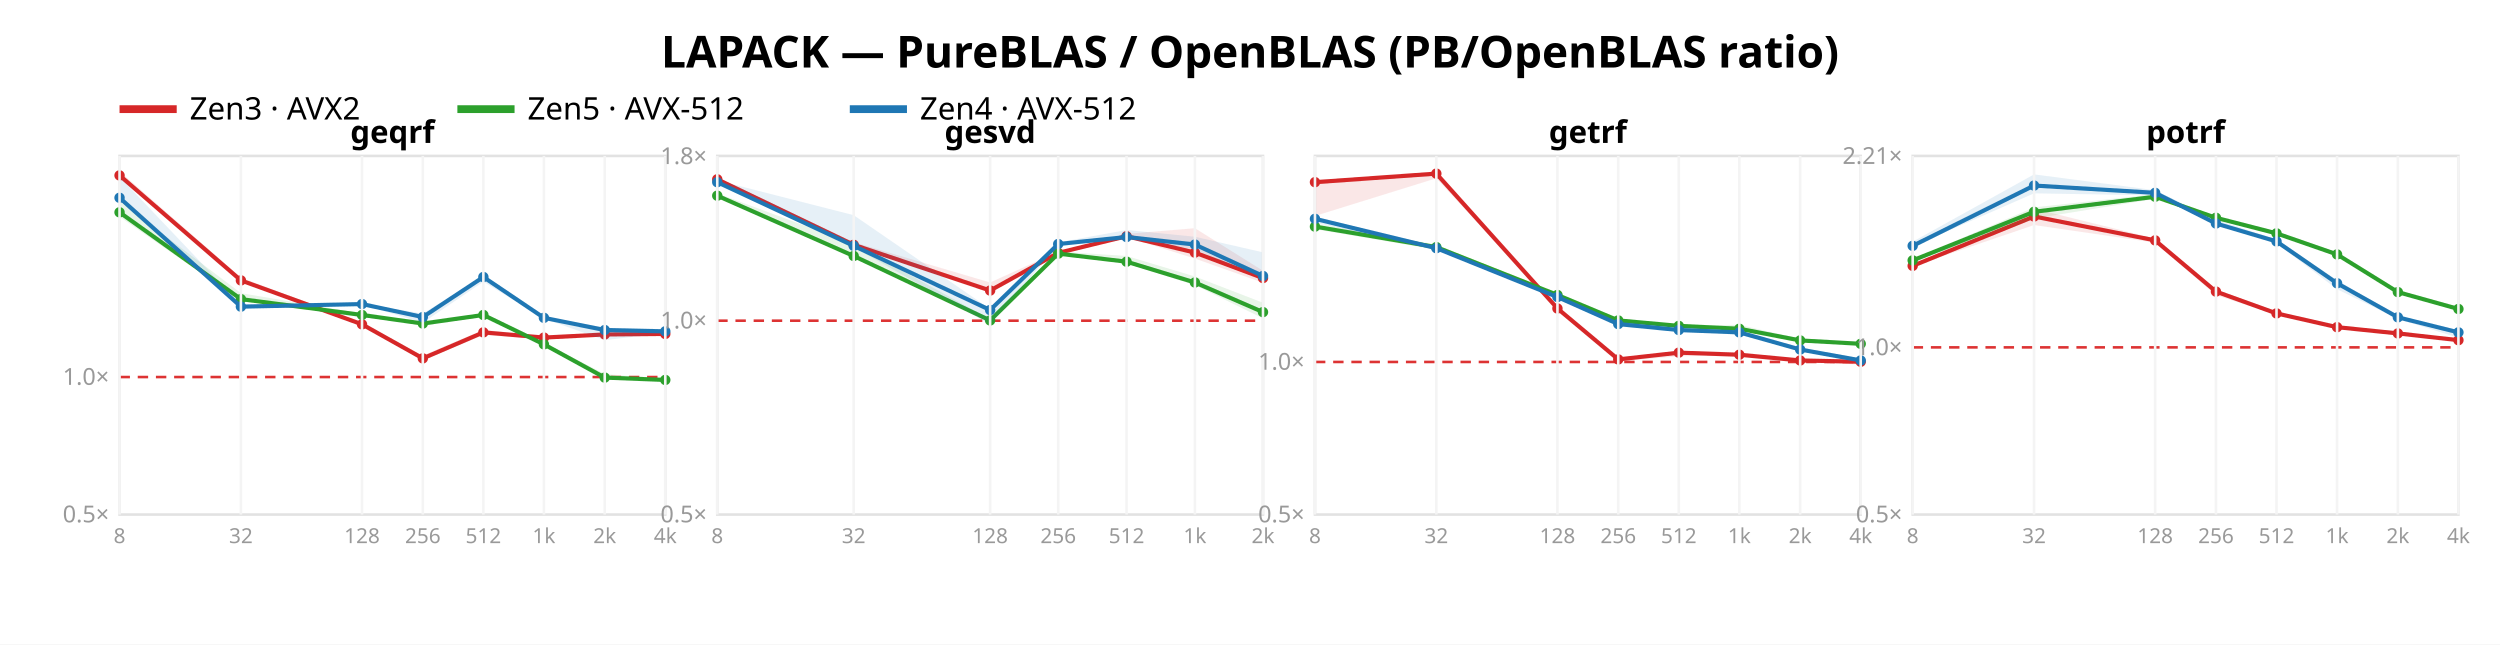
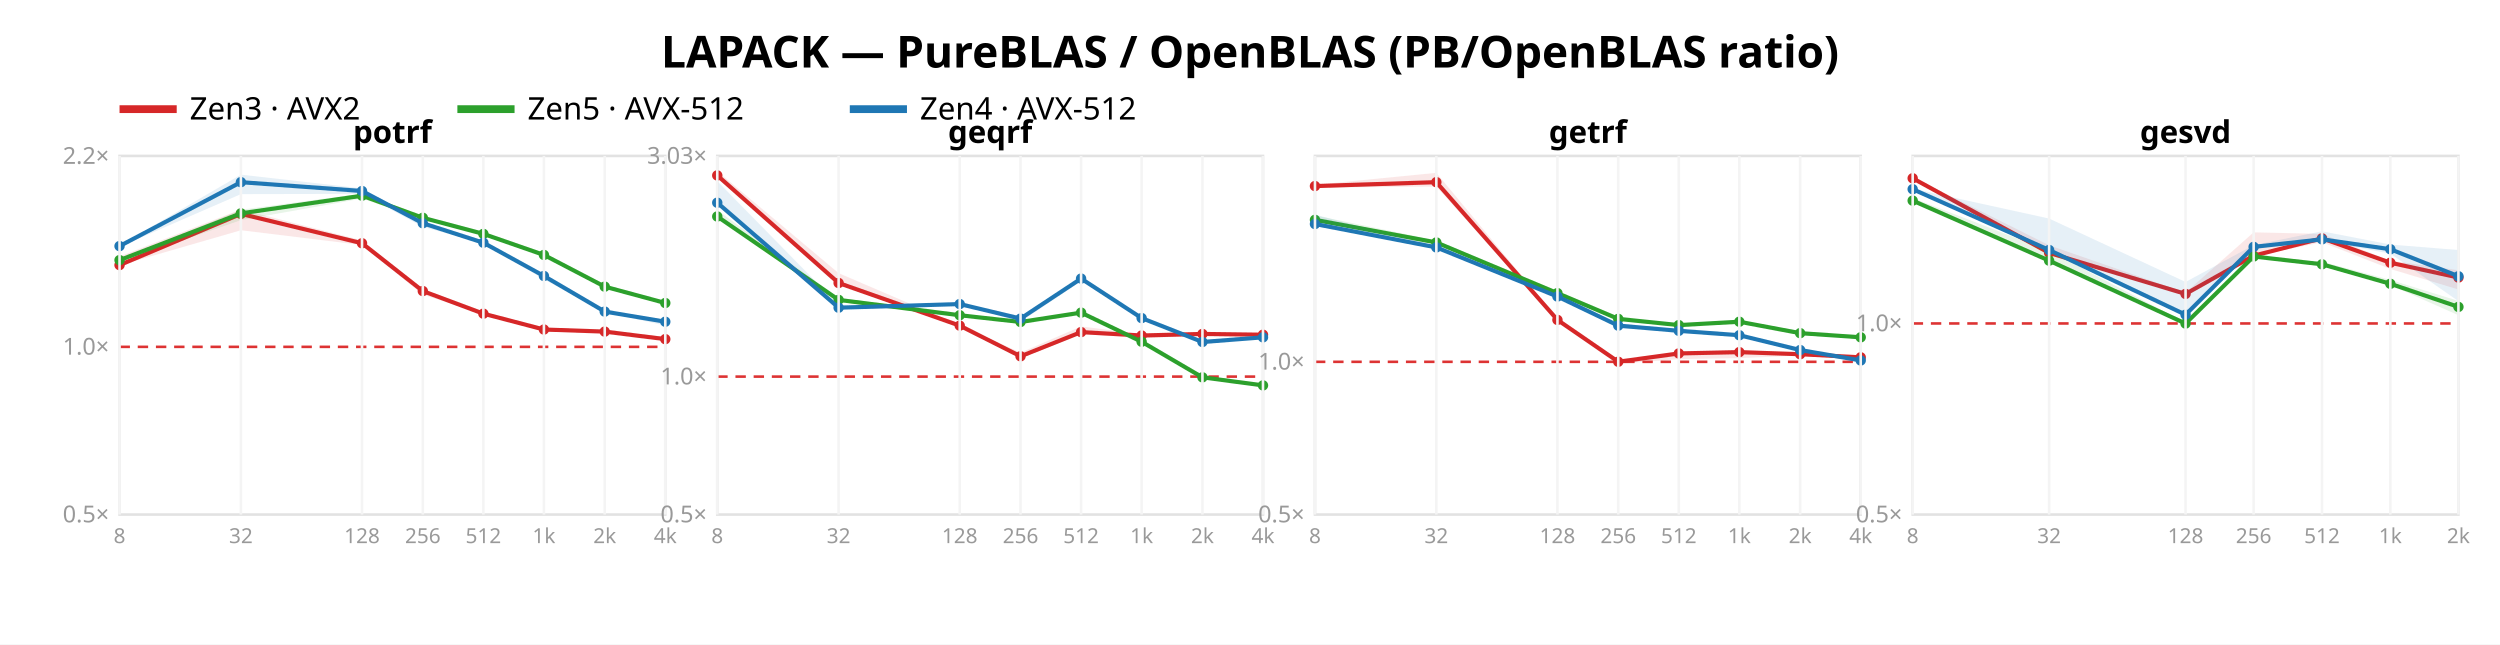
<svg xmlns="http://www.w3.org/2000/svg" width="962" height="248" font-family="sans-serif">
  <rect width="962" height="248" fill="white" />
  <text x="481.0" y="26" text-anchor="middle" font-size="17" font-weight="bold">LAPACK — PureBLAS / OpenBLAS (PB/OpenBLAS ratio)</text>
  <line x1="46" y1="42" x2="68" y2="42" stroke="#d62728" stroke-width="3" />
  <text x="73" y="46" font-size="12">Zen3 · AVX2</text>
  <line x1="176" y1="42" x2="198" y2="42" stroke="#2ca02c" stroke-width="3" />
  <text x="203" y="46" font-size="12">Zen5 · AVX-512</text>
  <line x1="327" y1="42" x2="349" y2="42" stroke="#1f77b4" stroke-width="3" />
  <text x="354" y="46" font-size="12">Zen4 · AVX-512</text>
  <rect x="46" y="60" width="210" height="138" fill="none" stroke="#e2e2e2" />
-   <line x1="46" y1="145.086" x2="256" y2="145.086" stroke="#d33" stroke-dasharray="4 3" />
+   <line x1="46" y1="133.468" x2="256" y2="133.468" stroke="#d33" stroke-dasharray="4 3" />
  <text x="42" y="201.0" text-anchor="end" font-size="9" fill="#999">0.5×</text>
-   <text x="42" y="148.086" text-anchor="end" font-size="9" fill="#999">1.0×</text>
-   <polygon points="46.0,65.9 92.7,106.8 139.3,124.3 162.7,136.8 186.0,126.9 209.3,129.4 232.7,128.3 256.0,128.3 256.0,128.8 232.7,129.1 209.3,130.6 186.0,128.9 162.7,138.8 139.3,125.2 92.7,108.1 46.0,68.2" fill="#d62728" opacity="0.11" />
-   <polyline points="46.0,67.5 92.7,107.9 139.3,124.8 162.7,137.9 186.0,127.9 209.3,129.9 232.7,128.7 256.0,128.5" fill="none" stroke="#d62728" stroke-width="1.6" />
-   <circle cx="46.0" cy="67.5" r="2" fill="#d62728" />
-   <circle cx="92.7" cy="107.9" r="2" fill="#d62728" />
-   <circle cx="139.3" cy="124.8" r="2" fill="#d62728" />
-   <circle cx="162.7" cy="137.9" r="2" fill="#d62728" />
-   <circle cx="186.0" cy="127.9" r="2" fill="#d62728" />
-   <circle cx="209.3" cy="129.9" r="2" fill="#d62728" />
-   <circle cx="232.7" cy="128.7" r="2" fill="#d62728" />
-   <circle cx="256.0" cy="128.5" r="2" fill="#d62728" />
-   <polygon points="46.0,77.5 92.7,112.8 139.3,120.7 162.7,124.0 186.0,120.8 209.3,131.9 232.7,143.9 256.0,145.9 256.0,146.8 232.7,145.6 209.3,133.2 186.0,121.4 162.7,124.7 139.3,121.7 92.7,115.7 46.0,83.4" fill="#2ca02c" opacity="0.11" />
-   <polyline points="46.0,81.7 92.7,115.1 139.3,121.2 162.7,124.5 186.0,121.2 209.3,132.5 232.7,145.3 256.0,146.2" fill="none" stroke="#2ca02c" stroke-width="1.6" />
-   <circle cx="46.0" cy="81.7" r="2" fill="#2ca02c" />
-   <circle cx="92.7" cy="115.1" r="2" fill="#2ca02c" />
-   <circle cx="139.3" cy="121.2" r="2" fill="#2ca02c" />
-   <circle cx="162.7" cy="124.5" r="2" fill="#2ca02c" />
-   <circle cx="186.0" cy="121.2" r="2" fill="#2ca02c" />
-   <circle cx="209.3" cy="132.5" r="2" fill="#2ca02c" />
-   <circle cx="232.7" cy="145.3" r="2" fill="#2ca02c" />
-   <circle cx="256.0" cy="146.2" r="2" fill="#2ca02c" />
-   <polygon points="46.0,68.0 92.7,117.2 139.3,116.7 162.7,120.7 186.0,106.0 209.3,121.9 232.7,126.1 256.0,127.2 256.0,128.1 232.7,130.9 209.3,122.6 186.0,108.4 162.7,124.2 139.3,117.2 92.7,118.4 46.0,76.8" fill="#1f77b4" opacity="0.11" />
-   <polyline points="46.0,76.1 92.7,118.0 139.3,117.0 162.7,122.0 186.0,106.6 209.3,122.3 232.7,127.0 256.0,127.5" fill="none" stroke="#1f77b4" stroke-width="1.6" />
-   <circle cx="46.0" cy="76.1" r="2" fill="#1f77b4" />
-   <circle cx="92.7" cy="118.0" r="2" fill="#1f77b4" />
-   <circle cx="139.3" cy="117.0" r="2" fill="#1f77b4" />
-   <circle cx="162.7" cy="122.0" r="2" fill="#1f77b4" />
-   <circle cx="186.0" cy="106.6" r="2" fill="#1f77b4" />
-   <circle cx="209.3" cy="122.3" r="2" fill="#1f77b4" />
-   <circle cx="232.7" cy="127.0" r="2" fill="#1f77b4" />
-   <circle cx="256.0" cy="127.5" r="2" fill="#1f77b4" />
-   <text x="151.0" y="55" text-anchor="middle" font-size="12" font-weight="bold">geqrf</text>
+   <text x="42" y="136.468" text-anchor="end" font-size="9" fill="#999">1.0×</text>
+   <text x="42" y="63.063" text-anchor="end" font-size="9" fill="#999">2.2×</text>
+   <polygon points="46.0,98.7 92.7,80.6 139.3,92.5 162.7,111.4 186.0,120.4 209.3,126.7 232.7,127.1 256.0,130.4 256.0,130.8 232.7,128.2 209.3,127.6 186.0,120.9 162.7,113.4 139.3,94.3 92.7,88.6 46.0,102.1" fill="#d62728" opacity="0.11" />
+   <polyline points="46.0,102.0 92.7,82.3 139.3,93.6 162.7,112.0 186.0,120.7 209.3,126.8 232.7,127.6 256.0,130.5" fill="none" stroke="#d62728" stroke-width="1.6" />
+   <circle cx="46.0" cy="102.0" r="2" fill="#d62728" />
+   <circle cx="92.7" cy="82.3" r="2" fill="#d62728" />
+   <circle cx="139.3" cy="93.6" r="2" fill="#d62728" />
+   <circle cx="162.7" cy="112.0" r="2" fill="#d62728" />
+   <circle cx="186.0" cy="120.7" r="2" fill="#d62728" />
+   <circle cx="209.3" cy="126.8" r="2" fill="#d62728" />
+   <circle cx="232.7" cy="127.6" r="2" fill="#d62728" />
+   <circle cx="256.0" cy="130.5" r="2" fill="#d62728" />
+   <polygon points="46.0,99.9 92.7,80.7 139.3,74.5 162.7,83.2 186.0,89.6 209.3,97.6 232.7,110.1 256.0,116.5 256.0,116.7 232.7,111.0 209.3,98.6 186.0,90.2 162.7,84.3 139.3,76.4 92.7,84.7 46.0,100.8" fill="#2ca02c" opacity="0.11" />
+   <polyline points="46.0,100.1 92.7,82.1 139.3,75.3 162.7,83.8 186.0,90.0 209.3,98.1 232.7,110.3 256.0,116.6" fill="none" stroke="#2ca02c" stroke-width="1.6" />
+   <circle cx="46.0" cy="100.1" r="2" fill="#2ca02c" />
+   <circle cx="92.7" cy="82.1" r="2" fill="#2ca02c" />
+   <circle cx="139.3" cy="75.3" r="2" fill="#2ca02c" />
+   <circle cx="162.7" cy="83.8" r="2" fill="#2ca02c" />
+   <circle cx="186.0" cy="90.0" r="2" fill="#2ca02c" />
+   <circle cx="209.3" cy="98.1" r="2" fill="#2ca02c" />
+   <circle cx="232.7" cy="110.3" r="2" fill="#2ca02c" />
+   <circle cx="256.0" cy="116.6" r="2" fill="#2ca02c" />
+   <polygon points="46.0,94.4 92.7,67.2 139.3,72.5 162.7,85.6 186.0,93.0 209.3,105.9 232.7,119.5 256.0,123.6 256.0,125.3 232.7,120.1 209.3,107.5 186.0,93.6 162.7,87.3 139.3,74.6 92.7,74.7 46.0,95.0" fill="#1f77b4" opacity="0.11" />
+   <polyline points="46.0,94.7 92.7,70.1 139.3,73.5 162.7,85.9 186.0,93.4 209.3,106.2 232.7,119.9 256.0,123.8" fill="none" stroke="#1f77b4" stroke-width="1.6" />
+   <circle cx="46.0" cy="94.7" r="2" fill="#1f77b4" />
+   <circle cx="92.7" cy="70.1" r="2" fill="#1f77b4" />
+   <circle cx="139.3" cy="73.5" r="2" fill="#1f77b4" />
+   <circle cx="162.7" cy="85.9" r="2" fill="#1f77b4" />
+   <circle cx="186.0" cy="93.4" r="2" fill="#1f77b4" />
+   <circle cx="209.3" cy="106.2" r="2" fill="#1f77b4" />
+   <circle cx="232.7" cy="119.9" r="2" fill="#1f77b4" />
+   <circle cx="256.0" cy="123.8" r="2" fill="#1f77b4" />
+   <text x="151.0" y="55" text-anchor="middle" font-size="12" font-weight="bold">potrf</text>
  <line x1="46.0" y1="60" x2="46.0" y2="198" stroke="#f4f4f4" />
  <text x="46.0" y="209" text-anchor="middle" font-size="8" fill="#999">8</text>
  <line x1="92.7" y1="60" x2="92.7" y2="198" stroke="#f4f4f4" />
  <text x="92.7" y="209" text-anchor="middle" font-size="8" fill="#999">32</text>
  <line x1="139.3" y1="60" x2="139.3" y2="198" stroke="#f4f4f4" />
  <text x="139.3" y="209" text-anchor="middle" font-size="8" fill="#999">128</text>
  <line x1="162.7" y1="60" x2="162.7" y2="198" stroke="#f4f4f4" />
  <text x="162.7" y="209" text-anchor="middle" font-size="8" fill="#999">256</text>
  <line x1="186.0" y1="60" x2="186.0" y2="198" stroke="#f4f4f4" />
  <text x="186.0" y="209" text-anchor="middle" font-size="8" fill="#999">512</text>
  <line x1="209.3" y1="60" x2="209.3" y2="198" stroke="#f4f4f4" />
  <text x="209.3" y="209" text-anchor="middle" font-size="8" fill="#999">1k</text>
  <line x1="232.7" y1="60" x2="232.7" y2="198" stroke="#f4f4f4" />
  <text x="232.7" y="209" text-anchor="middle" font-size="8" fill="#999">2k</text>
  <line x1="256.0" y1="60" x2="256.0" y2="198" stroke="#f4f4f4" />
  <text x="256.0" y="209" text-anchor="middle" font-size="8" fill="#999">4k</text>
  <rect x="276" y="60" width="210" height="138" fill="none" stroke="#e2e2e2" />
-   <line x1="276" y1="123.402" x2="486" y2="123.402" stroke="#d33" stroke-dasharray="4 3" />
+   <line x1="276" y1="144.92" x2="486" y2="144.92" stroke="#d33" stroke-dasharray="4 3" />
  <text x="272" y="201.0" text-anchor="end" font-size="9" fill="#999">0.5×</text>
-   <text x="272" y="126.402" text-anchor="end" font-size="9" fill="#999">1.0×</text>
-   <text x="272" y="63.143" text-anchor="end" font-size="9" fill="#999">1.8×</text>
-   <polygon points="276.0,68.3 328.5,93.2 381.0,108.7 407.2,96.8 433.5,90.0 459.8,87.8 486.0,104.2 486.0,108.8 459.8,99.5 433.5,91.2 407.2,98.1 381.0,112.1 328.5,94.7 276.0,69.4" fill="#d62728" opacity="0.11" />
-   <polyline points="276.0,69.0 328.5,94.2 381.0,111.8 407.2,97.3 433.5,90.9 459.8,97.2 486.0,107.0" fill="none" stroke="#d62728" stroke-width="1.6" />
-   <circle cx="276.0" cy="69.0" r="2" fill="#d62728" />
-   <circle cx="328.5" cy="94.2" r="2" fill="#d62728" />
-   <circle cx="381.0" cy="111.8" r="2" fill="#d62728" />
-   <circle cx="407.2" cy="97.3" r="2" fill="#d62728" />
-   <circle cx="433.5" cy="90.9" r="2" fill="#d62728" />
-   <circle cx="459.8" cy="97.2" r="2" fill="#d62728" />
-   <circle cx="486.0" cy="107.0" r="2" fill="#d62728" />
-   <polygon points="276.0,74.4 328.5,93.8 381.0,122.9 407.2,96.8 433.5,98.5 459.8,106.4 486.0,116.5 486.0,122.5 459.8,109.7 433.5,101.4 407.2,98.1 381.0,123.5 328.5,99.1 276.0,76.1" fill="#2ca02c" opacity="0.11" />
-   <polyline points="276.0,75.3 328.5,98.5 381.0,123.3 407.2,97.6 433.5,100.7 459.8,108.7 486.0,120.1" fill="none" stroke="#2ca02c" stroke-width="1.6" />
-   <circle cx="276.0" cy="75.3" r="2" fill="#2ca02c" />
-   <circle cx="328.5" cy="98.5" r="2" fill="#2ca02c" />
-   <circle cx="381.0" cy="123.3" r="2" fill="#2ca02c" />
-   <circle cx="407.2" cy="97.6" r="2" fill="#2ca02c" />
-   <circle cx="433.5" cy="100.7" r="2" fill="#2ca02c" />
-   <circle cx="459.8" cy="108.7" r="2" fill="#2ca02c" />
-   <circle cx="486.0" cy="120.1" r="2" fill="#2ca02c" />
-   <polygon points="276.0,69.4 328.5,82.8 381.0,118.9 407.2,93.3 433.5,88.5 459.8,91.1 486.0,97.1 486.0,107.3 459.8,96.0 433.5,91.7 407.2,94.2 381.0,124.9 328.5,95.1 276.0,70.9" fill="#1f77b4" opacity="0.11" />
-   <polyline points="276.0,70.1 328.5,94.6 381.0,119.3 407.2,93.9 433.5,91.2 459.8,94.1 486.0,106.2" fill="none" stroke="#1f77b4" stroke-width="1.6" />
-   <circle cx="276.0" cy="70.1" r="2" fill="#1f77b4" />
-   <circle cx="328.5" cy="94.6" r="2" fill="#1f77b4" />
-   <circle cx="381.0" cy="119.3" r="2" fill="#1f77b4" />
-   <circle cx="407.2" cy="93.9" r="2" fill="#1f77b4" />
-   <circle cx="433.5" cy="91.2" r="2" fill="#1f77b4" />
-   <circle cx="459.8" cy="94.1" r="2" fill="#1f77b4" />
-   <circle cx="486.0" cy="106.2" r="2" fill="#1f77b4" />
-   <text x="381.0" y="55" text-anchor="middle" font-size="12" font-weight="bold">gesvd</text>
+   <text x="272" y="147.92" text-anchor="end" font-size="9" fill="#999">1.0×</text>
+   <text x="272" y="63.029" text-anchor="end" font-size="9" fill="#999">3.03×</text>
+   <polygon points="276.0,65.9 322.7,105.1 369.3,125.1 392.7,135.7 416.0,125.6 439.3,128.6 462.7,128.1 486.0,128.2 486.0,129.1 462.7,129.0 439.3,130.2 416.0,128.4 392.7,137.9 369.3,125.7 322.7,109.2 276.0,68.3" fill="#d62728" opacity="0.11" />
+   <polyline points="276.0,67.5 322.7,108.9 369.3,125.3 392.7,137.1 416.0,127.8 439.3,129.1 462.7,128.5 486.0,128.8" fill="none" stroke="#d62728" stroke-width="1.6" />
+   <circle cx="276.0" cy="67.5" r="2" fill="#d62728" />
+   <circle cx="322.7" cy="108.9" r="2" fill="#d62728" />
+   <circle cx="369.3" cy="125.3" r="2" fill="#d62728" />
+   <circle cx="392.7" cy="137.1" r="2" fill="#d62728" />
+   <circle cx="416.0" cy="127.8" r="2" fill="#d62728" />
+   <circle cx="439.3" cy="129.1" r="2" fill="#d62728" />
+   <circle cx="462.7" cy="128.5" r="2" fill="#d62728" />
+   <circle cx="486.0" cy="128.8" r="2" fill="#d62728" />
+   <polygon points="276.0,80.9 322.7,114.6 369.3,120.9 392.7,123.6 416.0,120.0 439.3,131.1 462.7,144.7 486.0,148.1 486.0,148.4 462.7,145.9 439.3,132.5 416.0,120.4 392.7,124.3 369.3,121.7 322.7,116.3 276.0,84.3" fill="#2ca02c" opacity="0.11" />
+   <polyline points="276.0,83.3 322.7,115.4 369.3,121.3 392.7,123.9 416.0,120.3 439.3,131.5 462.7,145.2 486.0,148.3" fill="none" stroke="#2ca02c" stroke-width="1.6" />
+   <circle cx="276.0" cy="83.3" r="2" fill="#2ca02c" />
+   <circle cx="322.7" cy="115.4" r="2" fill="#2ca02c" />
+   <circle cx="369.3" cy="121.3" r="2" fill="#2ca02c" />
+   <circle cx="392.7" cy="123.9" r="2" fill="#2ca02c" />
+   <circle cx="416.0" cy="120.3" r="2" fill="#2ca02c" />
+   <circle cx="439.3" cy="131.5" r="2" fill="#2ca02c" />
+   <circle cx="462.7" cy="145.2" r="2" fill="#2ca02c" />
+   <circle cx="486.0" cy="148.3" r="2" fill="#2ca02c" />
+   <polygon points="276.0,69.7 322.7,117.3 369.3,116.9 392.7,121.6 416.0,106.7 439.3,121.9 462.7,131.2 486.0,129.3 486.0,130.3 462.7,131.9 439.3,122.7 416.0,108.2 392.7,123.8 369.3,117.1 322.7,118.7 276.0,78.8" fill="#1f77b4" opacity="0.11" />
+   <polyline points="276.0,78.0 322.7,118.4 369.3,117.0 392.7,122.6 416.0,107.2 439.3,122.4 462.7,131.6 486.0,129.8" fill="none" stroke="#1f77b4" stroke-width="1.6" />
+   <circle cx="276.0" cy="78.0" r="2" fill="#1f77b4" />
+   <circle cx="322.7" cy="118.4" r="2" fill="#1f77b4" />
+   <circle cx="369.3" cy="117.0" r="2" fill="#1f77b4" />
+   <circle cx="392.7" cy="122.6" r="2" fill="#1f77b4" />
+   <circle cx="416.0" cy="107.2" r="2" fill="#1f77b4" />
+   <circle cx="439.3" cy="122.4" r="2" fill="#1f77b4" />
+   <circle cx="462.7" cy="131.6" r="2" fill="#1f77b4" />
+   <circle cx="486.0" cy="129.8" r="2" fill="#1f77b4" />
+   <text x="381.0" y="55" text-anchor="middle" font-size="12" font-weight="bold">geqrf</text>
  <line x1="276.0" y1="60" x2="276.0" y2="198" stroke="#f4f4f4" />
  <text x="276.0" y="209" text-anchor="middle" font-size="8" fill="#999">8</text>
-   <line x1="328.5" y1="60" x2="328.5" y2="198" stroke="#f4f4f4" />
-   <text x="328.5" y="209" text-anchor="middle" font-size="8" fill="#999">32</text>
-   <line x1="381.0" y1="60" x2="381.0" y2="198" stroke="#f4f4f4" />
-   <text x="381.0" y="209" text-anchor="middle" font-size="8" fill="#999">128</text>
-   <line x1="407.2" y1="60" x2="407.2" y2="198" stroke="#f4f4f4" />
-   <text x="407.2" y="209" text-anchor="middle" font-size="8" fill="#999">256</text>
-   <line x1="433.5" y1="60" x2="433.5" y2="198" stroke="#f4f4f4" />
-   <text x="433.5" y="209" text-anchor="middle" font-size="8" fill="#999">512</text>
-   <line x1="459.8" y1="60" x2="459.8" y2="198" stroke="#f4f4f4" />
-   <text x="459.8" y="209" text-anchor="middle" font-size="8" fill="#999">1k</text>
+   <line x1="322.7" y1="60" x2="322.7" y2="198" stroke="#f4f4f4" />
+   <text x="322.7" y="209" text-anchor="middle" font-size="8" fill="#999">32</text>
+   <line x1="369.3" y1="60" x2="369.3" y2="198" stroke="#f4f4f4" />
+   <text x="369.3" y="209" text-anchor="middle" font-size="8" fill="#999">128</text>
+   <line x1="392.7" y1="60" x2="392.7" y2="198" stroke="#f4f4f4" />
+   <text x="392.7" y="209" text-anchor="middle" font-size="8" fill="#999">256</text>
+   <line x1="416.0" y1="60" x2="416.0" y2="198" stroke="#f4f4f4" />
+   <text x="416.0" y="209" text-anchor="middle" font-size="8" fill="#999">512</text>
+   <line x1="439.3" y1="60" x2="439.3" y2="198" stroke="#f4f4f4" />
+   <text x="439.3" y="209" text-anchor="middle" font-size="8" fill="#999">1k</text>
+   <line x1="462.7" y1="60" x2="462.7" y2="198" stroke="#f4f4f4" />
+   <text x="462.7" y="209" text-anchor="middle" font-size="8" fill="#999">2k</text>
  <line x1="486.0" y1="60" x2="486.0" y2="198" stroke="#f4f4f4" />
-   <text x="486.0" y="209" text-anchor="middle" font-size="8" fill="#999">2k</text>
+   <text x="486.0" y="209" text-anchor="middle" font-size="8" fill="#999">4k</text>
  <rect x="506" y="60" width="210" height="138" fill="none" stroke="#e2e2e2" />
-   <line x1="506" y1="139.283" x2="716" y2="139.283" stroke="#d33" stroke-dasharray="4 3" />
+   <line x1="506" y1="139.23" x2="716" y2="139.23" stroke="#d33" stroke-dasharray="4 3" />
  <text x="502" y="201.0" text-anchor="end" font-size="9" fill="#999">0.5×</text>
-   <text x="502" y="142.283" text-anchor="end" font-size="9" fill="#999">1.0×</text>
-   <polygon points="506.0,69.4 552.7,66.5 599.3,118.5 622.7,137.9 646.0,135.4 669.3,136.2 692.7,138.3 716.0,138.9 716.0,140.3 692.7,139.1 669.3,136.8 646.0,137.1 622.7,139.0 599.3,118.9 552.7,68.6 506.0,83.1" fill="#d62728" opacity="0.11" />
-   <polyline points="506.0,70.1 552.7,66.8 599.3,118.7 622.7,138.3 646.0,135.7 669.3,136.5 692.7,138.7 716.0,139.2" fill="none" stroke="#d62728" stroke-width="1.6" />
-   <circle cx="506.0" cy="70.1" r="2" fill="#d62728" />
-   <circle cx="552.7" cy="66.8" r="2" fill="#d62728" />
-   <circle cx="599.3" cy="118.7" r="2" fill="#d62728" />
-   <circle cx="622.7" cy="138.3" r="2" fill="#d62728" />
-   <circle cx="646.0" cy="135.7" r="2" fill="#d62728" />
-   <circle cx="669.3" cy="136.5" r="2" fill="#d62728" />
-   <circle cx="692.7" cy="138.7" r="2" fill="#d62728" />
-   <circle cx="716.0" cy="139.2" r="2" fill="#d62728" />
-   <polygon points="506.0,86.0 552.7,94.1 599.3,113.0 622.7,122.6 646.0,125.2 669.3,125.0 692.7,130.4 716.0,132.1 716.0,132.9 692.7,131.3 669.3,127.3 646.0,125.7 622.7,124.2 599.3,114.2 552.7,96.1 506.0,88.2" fill="#2ca02c" opacity="0.11" />
-   <polyline points="506.0,87.2 552.7,95.1 599.3,113.5 622.7,123.3 646.0,125.4 669.3,126.5 692.7,131.0 716.0,132.3" fill="none" stroke="#2ca02c" stroke-width="1.6" />
-   <circle cx="506.0" cy="87.2" r="2" fill="#2ca02c" />
-   <circle cx="552.7" cy="95.1" r="2" fill="#2ca02c" />
-   <circle cx="599.3" cy="113.5" r="2" fill="#2ca02c" />
-   <circle cx="622.7" cy="123.3" r="2" fill="#2ca02c" />
-   <circle cx="646.0" cy="125.4" r="2" fill="#2ca02c" />
-   <circle cx="669.3" cy="126.5" r="2" fill="#2ca02c" />
-   <circle cx="692.7" cy="131.0" r="2" fill="#2ca02c" />
-   <circle cx="716.0" cy="132.3" r="2" fill="#2ca02c" />
-   <polygon points="506.0,83.5 552.7,95.3 599.3,113.9 622.7,123.7 646.0,125.4 669.3,127.6 692.7,133.8 716.0,137.9 716.0,139.0 692.7,134.9 669.3,128.8 646.0,127.1 622.7,125.7 599.3,114.8 552.7,96.0 506.0,85.7" fill="#1f77b4" opacity="0.11" />
-   <polyline points="506.0,84.2 552.7,95.5 599.3,114.3 622.7,124.7 646.0,127.0 669.3,127.9 692.7,134.5 716.0,138.7" fill="none" stroke="#1f77b4" stroke-width="1.6" />
-   <circle cx="506.0" cy="84.2" r="2" fill="#1f77b4" />
-   <circle cx="552.7" cy="95.5" r="2" fill="#1f77b4" />
-   <circle cx="599.3" cy="114.3" r="2" fill="#1f77b4" />
-   <circle cx="622.7" cy="124.7" r="2" fill="#1f77b4" />
-   <circle cx="646.0" cy="127.0" r="2" fill="#1f77b4" />
-   <circle cx="669.3" cy="127.9" r="2" fill="#1f77b4" />
-   <circle cx="692.7" cy="134.5" r="2" fill="#1f77b4" />
+   <text x="502" y="142.23" text-anchor="end" font-size="9" fill="#999">1.0×</text>
+   <polygon points="506.0,71.1 552.7,66.5 599.3,122.7 622.7,138.3 646.0,135.5 669.3,134.7 692.7,135.8 716.0,137.1 716.0,137.9 692.7,136.8 669.3,137.8 646.0,138.2 622.7,140.0 599.3,123.5 552.7,71.8 506.0,72.2" fill="#d62728" opacity="0.11" />
+   <polyline points="506.0,71.6 552.7,70.1 599.3,123.1 622.7,139.2 646.0,136.0 669.3,135.5 692.7,136.3 716.0,137.5" fill="none" stroke="#d62728" stroke-width="1.6" />
+   <circle cx="506.0" cy="71.6" r="2" fill="#d62728" />
+   <circle cx="552.7" cy="70.1" r="2" fill="#d62728" />
+   <circle cx="599.3" cy="123.1" r="2" fill="#d62728" />
+   <circle cx="622.7" cy="139.2" r="2" fill="#d62728" />
+   <circle cx="646.0" cy="136.0" r="2" fill="#d62728" />
+   <circle cx="669.3" cy="135.5" r="2" fill="#d62728" />
+   <circle cx="692.7" cy="136.3" r="2" fill="#d62728" />
+   <circle cx="716.0" cy="137.5" r="2" fill="#d62728" />
+   <polygon points="506.0,82.9 552.7,92.5 599.3,112.6 622.7,122.3 646.0,125.0 669.3,123.5 692.7,127.6 716.0,129.7 716.0,130.2 692.7,128.6 669.3,124.0 646.0,125.2 622.7,123.3 599.3,112.9 552.7,94.1 506.0,85.3" fill="#2ca02c" opacity="0.11" />
+   <polyline points="506.0,84.6 552.7,93.3 599.3,112.8 622.7,122.7 646.0,125.1 669.3,123.8 692.7,128.2 716.0,129.8" fill="none" stroke="#2ca02c" stroke-width="1.6" />
+   <circle cx="506.0" cy="84.6" r="2" fill="#2ca02c" />
+   <circle cx="552.7" cy="93.3" r="2" fill="#2ca02c" />
+   <circle cx="599.3" cy="112.8" r="2" fill="#2ca02c" />
+   <circle cx="622.7" cy="122.7" r="2" fill="#2ca02c" />
+   <circle cx="646.0" cy="125.1" r="2" fill="#2ca02c" />
+   <circle cx="669.3" cy="123.8" r="2" fill="#2ca02c" />
+   <circle cx="692.7" cy="128.2" r="2" fill="#2ca02c" />
+   <circle cx="716.0" cy="129.8" r="2" fill="#2ca02c" />
+   <polygon points="506.0,82.6 552.7,94.7 599.3,113.6 622.7,124.5 646.0,126.8 669.3,128.6 692.7,134.5 716.0,137.5 716.0,138.8 692.7,135.0 669.3,129.7 646.0,127.7 622.7,126.3 599.3,114.4 552.7,95.4 506.0,87.0" fill="#1f77b4" opacity="0.11" />
+   <polyline points="506.0,86.2 552.7,95.2 599.3,114.1 622.7,125.3 646.0,127.3 669.3,129.0 692.7,134.7 716.0,138.7" fill="none" stroke="#1f77b4" stroke-width="1.6" />
+   <circle cx="506.0" cy="86.2" r="2" fill="#1f77b4" />
+   <circle cx="552.7" cy="95.2" r="2" fill="#1f77b4" />
+   <circle cx="599.3" cy="114.1" r="2" fill="#1f77b4" />
+   <circle cx="622.7" cy="125.3" r="2" fill="#1f77b4" />
+   <circle cx="646.0" cy="127.3" r="2" fill="#1f77b4" />
+   <circle cx="669.3" cy="129.0" r="2" fill="#1f77b4" />
+   <circle cx="692.7" cy="134.7" r="2" fill="#1f77b4" />
  <circle cx="716.0" cy="138.7" r="2" fill="#1f77b4" />
  <text x="611.0" y="55" text-anchor="middle" font-size="12" font-weight="bold">getrf</text>
  <line x1="506.0" y1="60" x2="506.0" y2="198" stroke="#f4f4f4" />
  <text x="506.0" y="209" text-anchor="middle" font-size="8" fill="#999">8</text>
  <line x1="552.7" y1="60" x2="552.7" y2="198" stroke="#f4f4f4" />
  <text x="552.7" y="209" text-anchor="middle" font-size="8" fill="#999">32</text>
  <line x1="599.3" y1="60" x2="599.3" y2="198" stroke="#f4f4f4" />
  <text x="599.3" y="209" text-anchor="middle" font-size="8" fill="#999">128</text>
  <line x1="622.7" y1="60" x2="622.7" y2="198" stroke="#f4f4f4" />
  <text x="622.7" y="209" text-anchor="middle" font-size="8" fill="#999">256</text>
  <line x1="646.0" y1="60" x2="646.0" y2="198" stroke="#f4f4f4" />
  <text x="646.0" y="209" text-anchor="middle" font-size="8" fill="#999">512</text>
  <line x1="669.3" y1="60" x2="669.3" y2="198" stroke="#f4f4f4" />
  <text x="669.3" y="209" text-anchor="middle" font-size="8" fill="#999">1k</text>
  <line x1="692.7" y1="60" x2="692.7" y2="198" stroke="#f4f4f4" />
  <text x="692.7" y="209" text-anchor="middle" font-size="8" fill="#999">2k</text>
  <line x1="716.0" y1="60" x2="716.0" y2="198" stroke="#f4f4f4" />
  <text x="716.0" y="209" text-anchor="middle" font-size="8" fill="#999">4k</text>
  <rect x="736" y="60" width="210" height="138" fill="none" stroke="#e2e2e2" />
-   <line x1="736" y1="133.668" x2="946" y2="133.668" stroke="#d33" stroke-dasharray="4 3" />
+   <line x1="736" y1="124.468" x2="946" y2="124.468" stroke="#d33" stroke-dasharray="4 3" />
  <text x="732" y="201.0" text-anchor="end" font-size="9" fill="#999">0.5×</text>
-   <text x="732" y="136.668" text-anchor="end" font-size="9" fill="#999">1.0×</text>
-   <text x="732" y="63.069" text-anchor="end" font-size="9" fill="#999">2.21×</text>
-   <polygon points="736.0,101.9 782.7,80.3 829.3,91.8 852.7,111.3 876.0,120.1 899.3,125.8 922.7,127.5 946.0,130.8 946.0,131.0 922.7,128.7 899.3,126.0 876.0,121.1 852.7,113.6 829.3,93.4 782.7,86.6 736.0,102.5" fill="#d62728" opacity="0.11" />
-   <polyline points="736.0,102.3 782.7,83.3 829.3,92.5 852.7,112.2 876.0,120.6 899.3,125.9 922.7,128.3 946.0,130.9" fill="none" stroke="#d62728" stroke-width="1.6" />
-   <circle cx="736.0" cy="102.3" r="2" fill="#d62728" />
-   <circle cx="782.7" cy="83.3" r="2" fill="#d62728" />
-   <circle cx="829.3" cy="92.5" r="2" fill="#d62728" />
-   <circle cx="852.7" cy="112.2" r="2" fill="#d62728" />
-   <circle cx="876.0" cy="120.6" r="2" fill="#d62728" />
-   <circle cx="899.3" cy="125.9" r="2" fill="#d62728" />
-   <circle cx="922.7" cy="128.3" r="2" fill="#d62728" />
-   <circle cx="946.0" cy="130.9" r="2" fill="#d62728" />
-   <polygon points="736.0,99.7 782.7,79.8 829.3,74.7 852.7,83.3 876.0,89.4 899.3,97.1 922.7,112.2 946.0,118.8 946.0,119.0 922.7,112.6 899.3,98.6 876.0,90.1 852.7,84.5 829.3,76.5 782.7,84.1 736.0,100.7" fill="#2ca02c" opacity="0.11" />
-   <polyline points="736.0,100.2 782.7,81.5 829.3,75.7 852.7,83.8 876.0,89.8 899.3,97.9 922.7,112.4 946.0,118.9" fill="none" stroke="#2ca02c" stroke-width="1.6" />
-   <circle cx="736.0" cy="100.2" r="2" fill="#2ca02c" />
-   <circle cx="782.7" cy="81.5" r="2" fill="#2ca02c" />
-   <circle cx="829.3" cy="75.7" r="2" fill="#2ca02c" />
-   <circle cx="852.7" cy="83.8" r="2" fill="#2ca02c" />
-   <circle cx="876.0" cy="89.8" r="2" fill="#2ca02c" />
-   <circle cx="899.3" cy="97.9" r="2" fill="#2ca02c" />
-   <circle cx="922.7" cy="112.4" r="2" fill="#2ca02c" />
-   <circle cx="946.0" cy="118.9" r="2" fill="#2ca02c" />
-   <polygon points="736.0,93.0 782.7,67.1 829.3,73.2 852.7,84.6 876.0,92.1 899.3,107.8 922.7,121.7 946.0,127.6 946.0,130.0 922.7,122.7 899.3,111.3 876.0,93.6 852.7,86.3 829.3,75.2 782.7,74.4 736.0,94.8" fill="#1f77b4" opacity="0.11" />
-   <polyline points="736.0,94.6 782.7,71.4 829.3,74.2 852.7,86.0 876.0,92.9 899.3,109.0 922.7,122.1 946.0,127.9" fill="none" stroke="#1f77b4" stroke-width="1.6" />
-   <circle cx="736.0" cy="94.6" r="2" fill="#1f77b4" />
-   <circle cx="782.7" cy="71.4" r="2" fill="#1f77b4" />
-   <circle cx="829.3" cy="74.2" r="2" fill="#1f77b4" />
-   <circle cx="852.7" cy="86.0" r="2" fill="#1f77b4" />
-   <circle cx="876.0" cy="92.9" r="2" fill="#1f77b4" />
-   <circle cx="899.3" cy="109.0" r="2" fill="#1f77b4" />
-   <circle cx="922.7" cy="122.1" r="2" fill="#1f77b4" />
-   <circle cx="946.0" cy="127.9" r="2" fill="#1f77b4" />
-   <text x="841.0" y="55" text-anchor="middle" font-size="12" font-weight="bold">potrf</text>
+   <text x="732" y="127.468" text-anchor="end" font-size="9" fill="#999">1.0×</text>
+   <polygon points="736.0,68.2 788.5,94.4 841.0,112.6 867.2,89.4 893.5,90.0 919.8,100.3 946.0,104.0 946.0,111.4 919.8,103.5 893.5,93.2 867.2,98.7 841.0,113.3 788.5,98.1 736.0,69.1" fill="#d62728" opacity="0.11" />
+   <polyline points="736.0,68.6 788.5,97.3 841.0,113.1 867.2,98.4 893.5,91.7 919.8,101.1 946.0,106.8" fill="none" stroke="#d62728" stroke-width="1.6" />
+   <circle cx="736.0" cy="68.6" r="2" fill="#d62728" />
+   <circle cx="788.5" cy="97.3" r="2" fill="#d62728" />
+   <circle cx="841.0" cy="113.1" r="2" fill="#d62728" />
+   <circle cx="867.2" cy="98.4" r="2" fill="#d62728" />
+   <circle cx="893.5" cy="91.7" r="2" fill="#d62728" />
+   <circle cx="919.8" cy="101.1" r="2" fill="#d62728" />
+   <circle cx="946.0" cy="106.8" r="2" fill="#d62728" />
+   <polygon points="736.0,76.2 788.5,96.5 841.0,124.2 867.2,98.4 893.5,100.7 919.8,107.7 946.0,115.8 946.0,121.3 919.8,109.7 893.5,102.0 867.2,99.0 841.0,124.7 788.5,100.8 736.0,77.9" fill="#2ca02c" opacity="0.11" />
+   <polyline points="736.0,77.2 788.5,100.3 841.0,124.5 867.2,98.7 893.5,101.7 919.8,109.2 946.0,118.1" fill="none" stroke="#2ca02c" stroke-width="1.6" />
+   <circle cx="736.0" cy="77.2" r="2" fill="#2ca02c" />
+   <circle cx="788.5" cy="100.3" r="2" fill="#2ca02c" />
+   <circle cx="841.0" cy="124.5" r="2" fill="#2ca02c" />
+   <circle cx="867.2" cy="98.7" r="2" fill="#2ca02c" />
+   <circle cx="893.5" cy="101.7" r="2" fill="#2ca02c" />
+   <circle cx="919.8" cy="109.2" r="2" fill="#2ca02c" />
+   <circle cx="946.0" cy="118.1" r="2" fill="#2ca02c" />
+   <polygon points="736.0,72.6 788.5,84.1 841.0,108.5 867.2,94.3 893.5,89.0 919.8,94.1 946.0,96.2 946.0,115.9 919.8,97.6 893.5,92.7 867.2,95.6 841.0,121.3 788.5,96.5 736.0,73.5" fill="#1f77b4" opacity="0.11" />
+   <polyline points="736.0,72.8 788.5,96.2 841.0,121.1 867.2,95.0 893.5,92.1 919.8,95.9 946.0,106.3" fill="none" stroke="#1f77b4" stroke-width="1.6" />
+   <circle cx="736.0" cy="72.8" r="2" fill="#1f77b4" />
+   <circle cx="788.5" cy="96.2" r="2" fill="#1f77b4" />
+   <circle cx="841.0" cy="121.1" r="2" fill="#1f77b4" />
+   <circle cx="867.2" cy="95.0" r="2" fill="#1f77b4" />
+   <circle cx="893.5" cy="92.1" r="2" fill="#1f77b4" />
+   <circle cx="919.8" cy="95.9" r="2" fill="#1f77b4" />
+   <circle cx="946.0" cy="106.3" r="2" fill="#1f77b4" />
+   <text x="841.0" y="55" text-anchor="middle" font-size="12" font-weight="bold">gesvd</text>
  <line x1="736.0" y1="60" x2="736.0" y2="198" stroke="#f4f4f4" />
  <text x="736.0" y="209" text-anchor="middle" font-size="8" fill="#999">8</text>
-   <line x1="782.7" y1="60" x2="782.7" y2="198" stroke="#f4f4f4" />
-   <text x="782.7" y="209" text-anchor="middle" font-size="8" fill="#999">32</text>
-   <line x1="829.3" y1="60" x2="829.3" y2="198" stroke="#f4f4f4" />
-   <text x="829.3" y="209" text-anchor="middle" font-size="8" fill="#999">128</text>
-   <line x1="852.7" y1="60" x2="852.7" y2="198" stroke="#f4f4f4" />
-   <text x="852.7" y="209" text-anchor="middle" font-size="8" fill="#999">256</text>
-   <line x1="876.0" y1="60" x2="876.0" y2="198" stroke="#f4f4f4" />
-   <text x="876.0" y="209" text-anchor="middle" font-size="8" fill="#999">512</text>
-   <line x1="899.3" y1="60" x2="899.3" y2="198" stroke="#f4f4f4" />
-   <text x="899.3" y="209" text-anchor="middle" font-size="8" fill="#999">1k</text>
-   <line x1="922.7" y1="60" x2="922.7" y2="198" stroke="#f4f4f4" />
-   <text x="922.7" y="209" text-anchor="middle" font-size="8" fill="#999">2k</text>
+   <line x1="788.5" y1="60" x2="788.5" y2="198" stroke="#f4f4f4" />
+   <text x="788.5" y="209" text-anchor="middle" font-size="8" fill="#999">32</text>
+   <line x1="841.0" y1="60" x2="841.0" y2="198" stroke="#f4f4f4" />
+   <text x="841.0" y="209" text-anchor="middle" font-size="8" fill="#999">128</text>
+   <line x1="867.2" y1="60" x2="867.2" y2="198" stroke="#f4f4f4" />
+   <text x="867.2" y="209" text-anchor="middle" font-size="8" fill="#999">256</text>
+   <line x1="893.5" y1="60" x2="893.5" y2="198" stroke="#f4f4f4" />
+   <text x="893.5" y="209" text-anchor="middle" font-size="8" fill="#999">512</text>
+   <line x1="919.8" y1="60" x2="919.8" y2="198" stroke="#f4f4f4" />
+   <text x="919.8" y="209" text-anchor="middle" font-size="8" fill="#999">1k</text>
  <line x1="946.0" y1="60" x2="946.0" y2="198" stroke="#f4f4f4" />
-   <text x="946.0" y="209" text-anchor="middle" font-size="8" fill="#999">4k</text>
+   <text x="946.0" y="209" text-anchor="middle" font-size="8" fill="#999">2k</text>
</svg>
